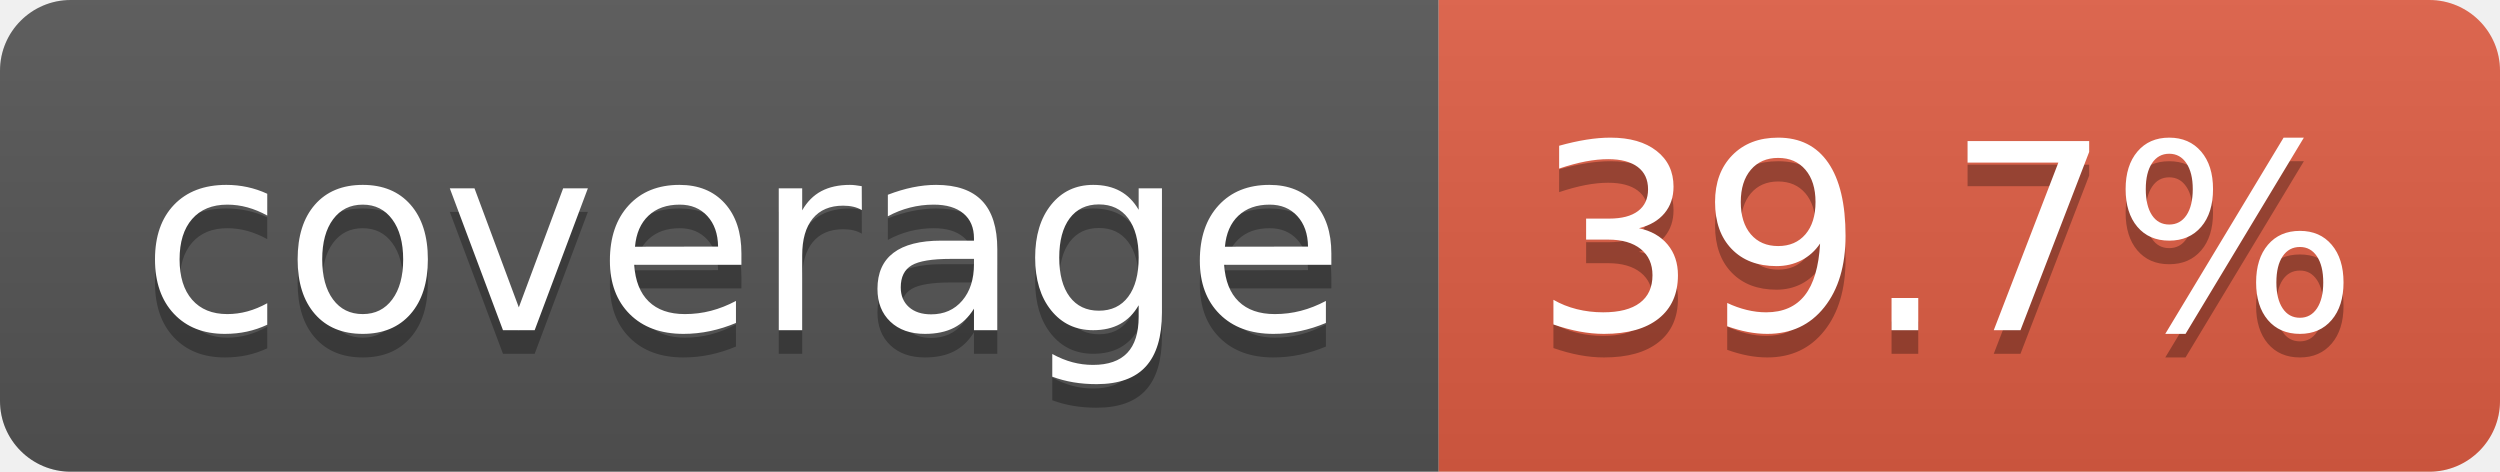
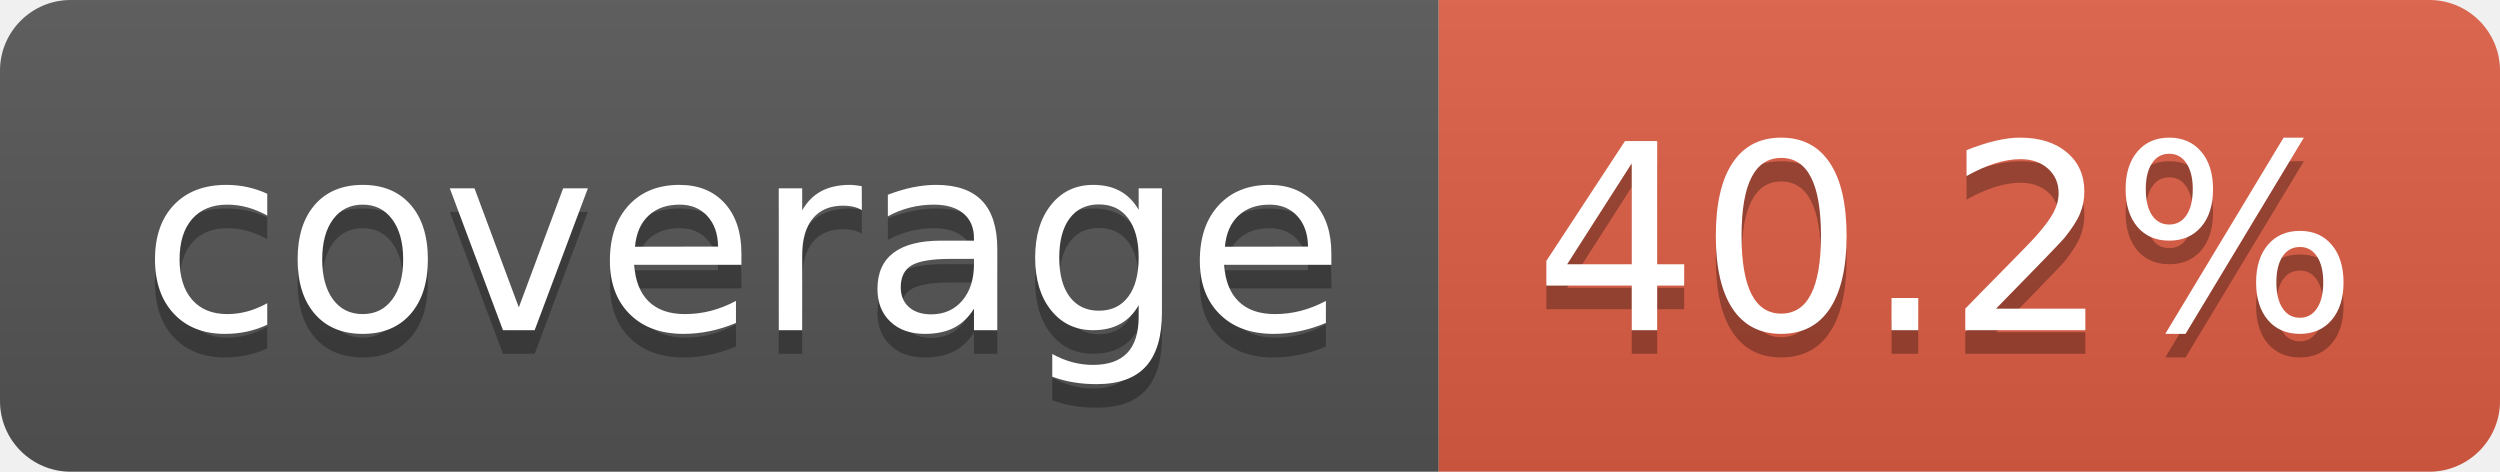
- <svg xmlns="http://www.w3.org/2000/svg" width="106" height="20" role="img" aria-label="coverage: 39.7%">
+ <svg xmlns="http://www.w3.org/2000/svg" width="106" height="20" role="img" aria-label="coverage: 40.2%">
  <linearGradient id="s" x2="0" y2="100%">
    <stop offset="0" stop-color="#bbb" stop-opacity=".1" />
    <stop offset="1" stop-opacity=".1" />
  </linearGradient>
  <clipPath id="r">
    <rect width="106" height="20" rx="3" fill="#fff" />
  </clipPath>
  <g clip-path="url(#r)">
    <rect width="61" height="20" fill="#555" />
    <rect x="61" width="45" height="20" fill="#e05d44" />
    <rect width="106" height="20" fill="url(#s)" />
  </g>
  <g fill="#fff" text-anchor="middle" font-family="Verdana,Geneva,DejaVu Sans,sans-serif" text-rendering="geometricPrecision" font-size="110">
    <text aria-hidden="true" x="315" y="150" fill="#010101" fill-opacity=".3" transform="scale(.1)" textLength="510">coverage</text>
    <text x="315" y="140" transform="scale(.1)" fill="#fff" textLength="510">coverage</text>
-     <text aria-hidden="true" x="825" y="150" fill="#010101" fill-opacity=".3" transform="scale(.1)" textLength="350">39.7%</text>
-     <text x="825" y="140" transform="scale(.1)" fill="#fff" textLength="350">39.7%</text>
+     <text aria-hidden="true" x="825" y="150" fill="#010101" fill-opacity=".3" transform="scale(.1)" textLength="350">40.2%</text>
+     <text x="825" y="140" transform="scale(.1)" fill="#fff" textLength="350">40.2%</text>
  </g>
</svg>
